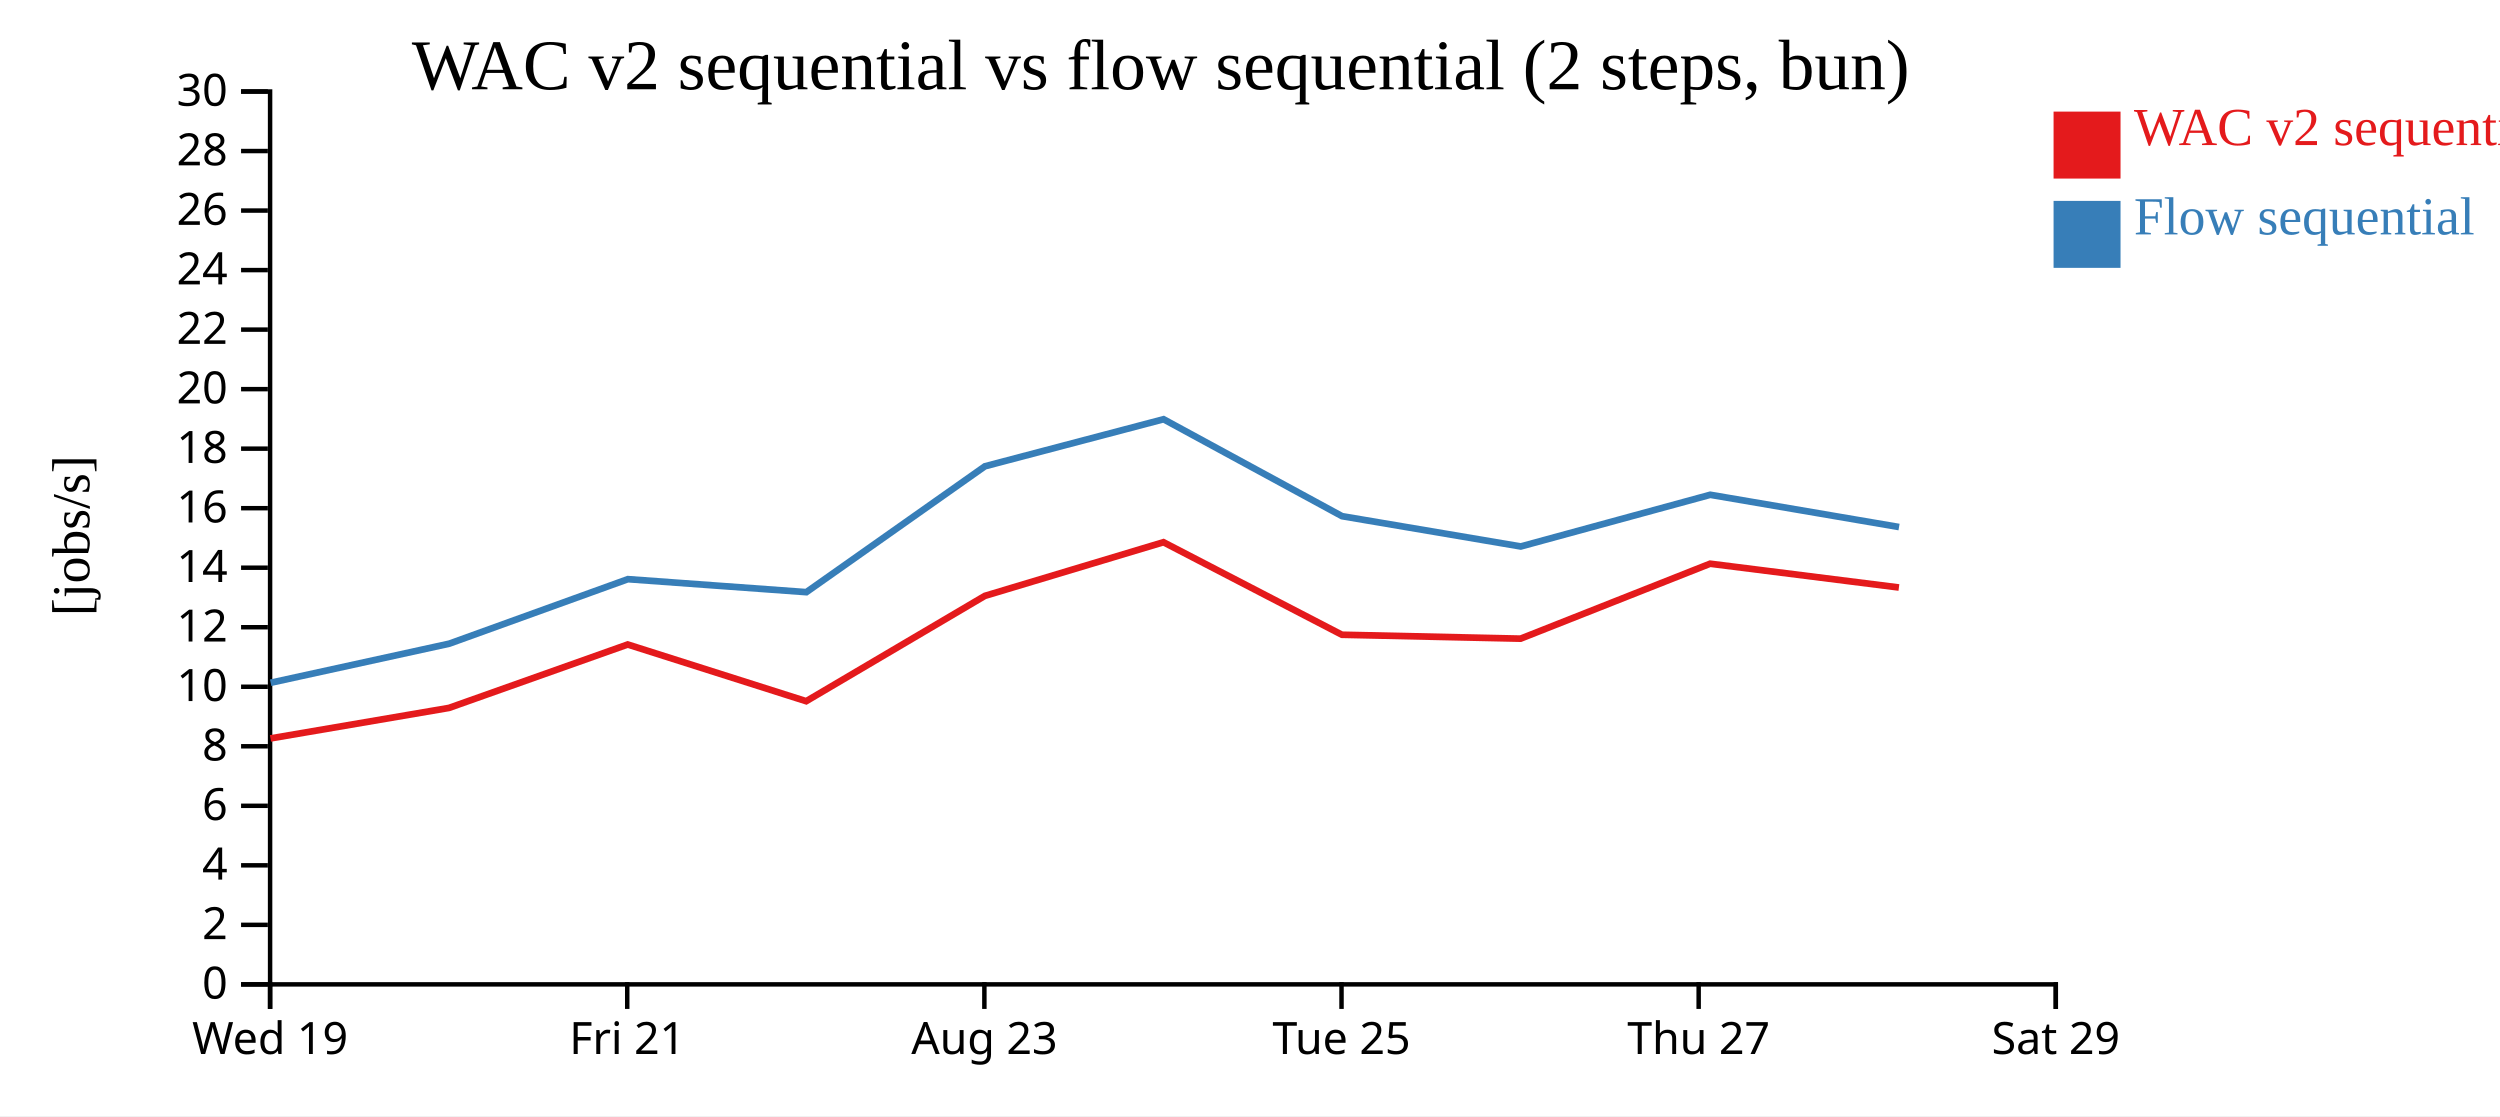
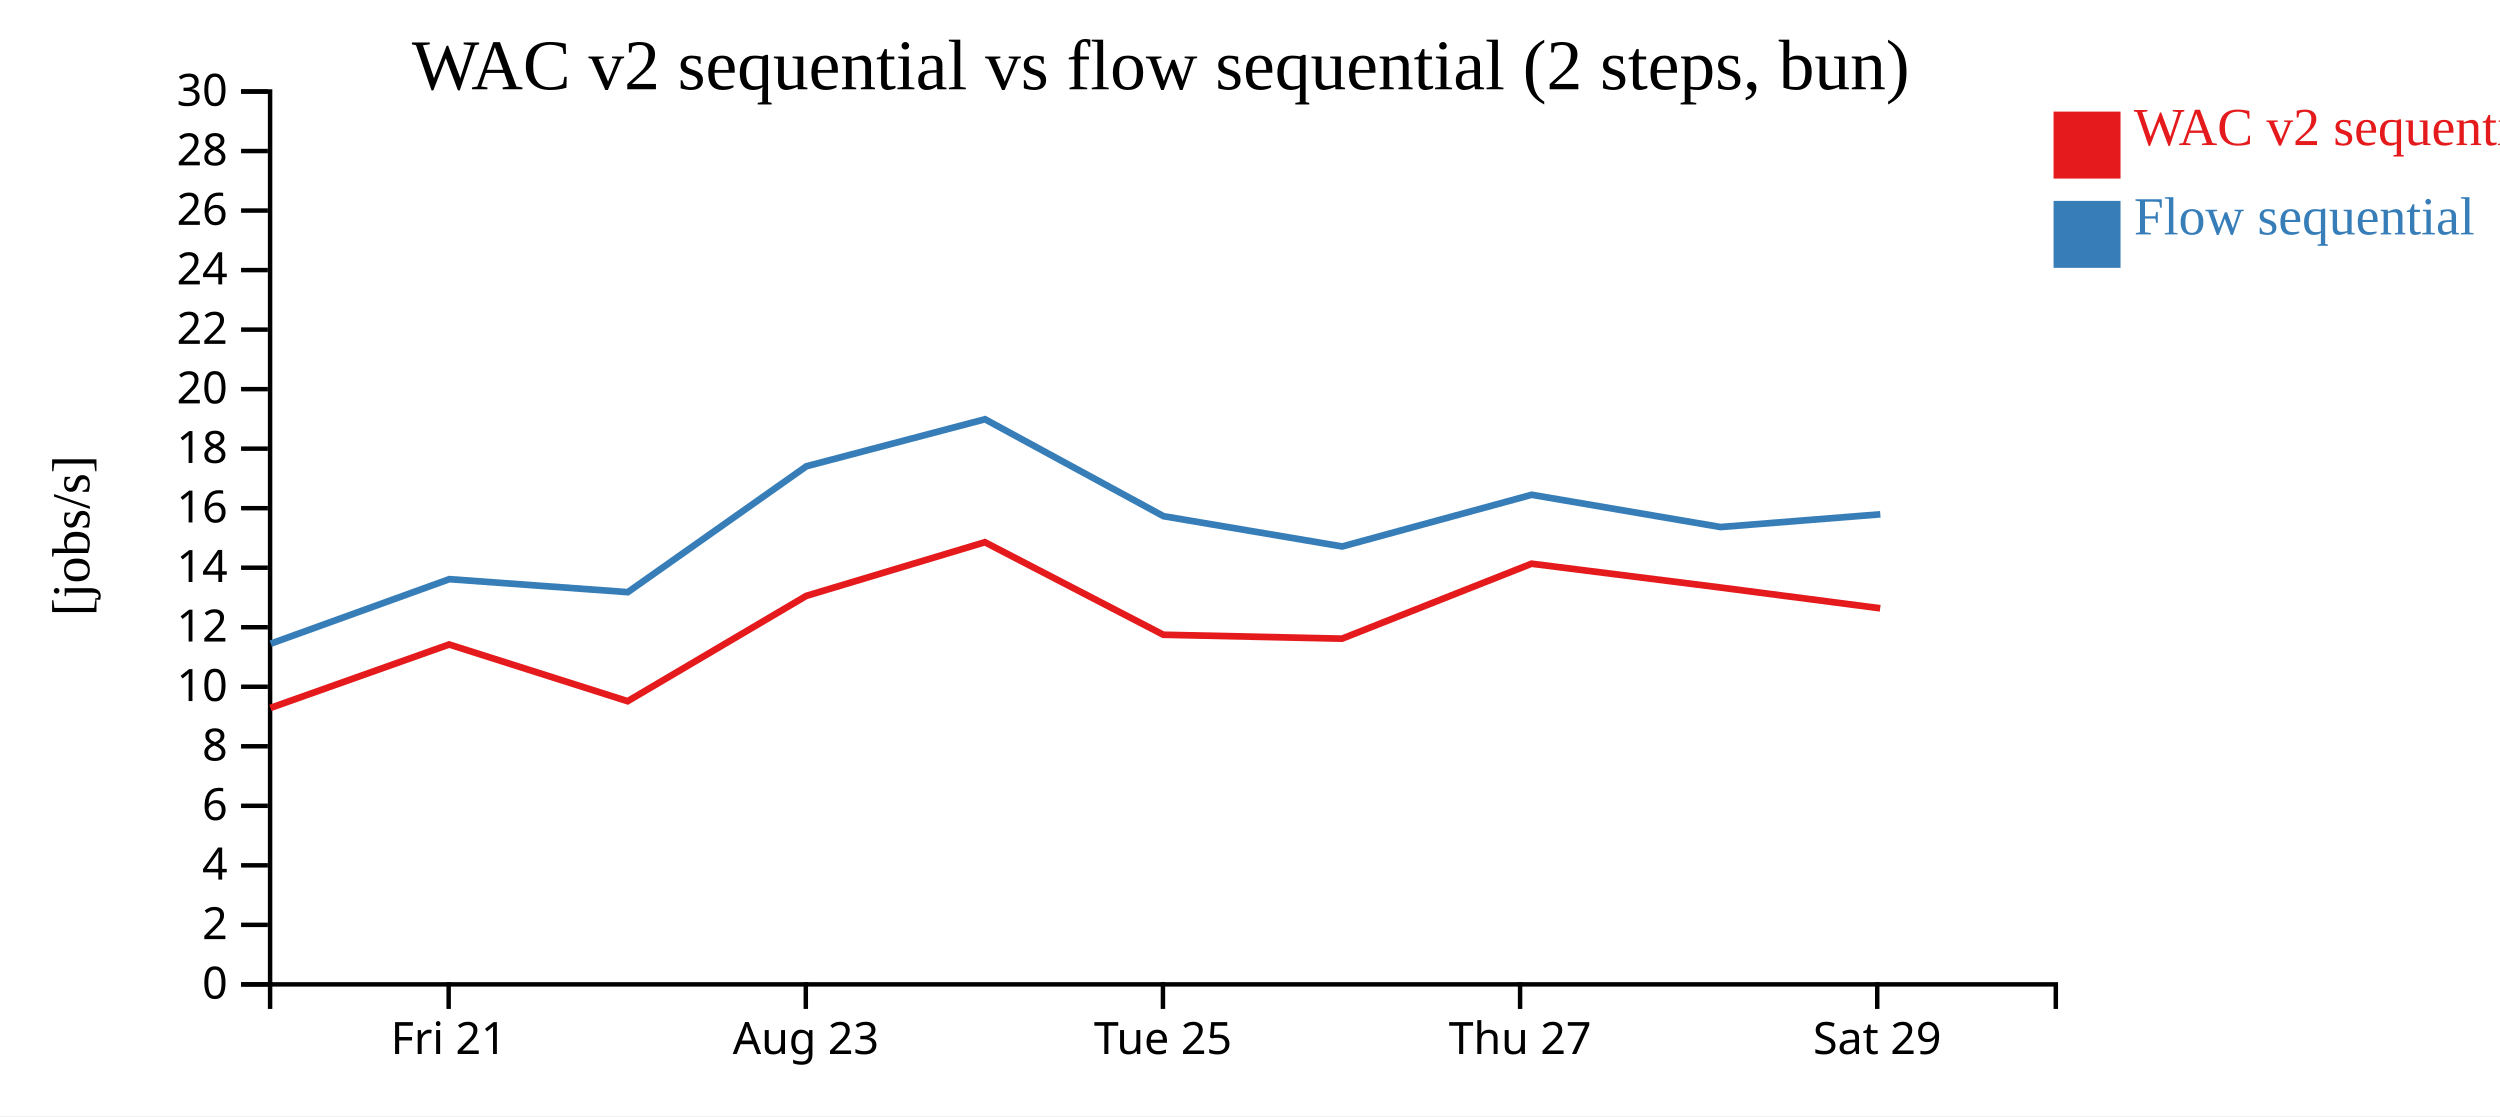
<svg xmlns="http://www.w3.org/2000/svg" width="560" height="250">
  <rect width="100%" height="100%" fill="white" />
  <g transform="translate(60,20)">
    <g transform="translate(0,200)" fill="none" font-size="10" font-family="sans-serif" text-anchor="middle">
      <path class="domain" stroke="currentColor" d="M0.5,6V0.5H400.5V6" />
-       <g class="tick" opacity="1" transform="translate(0.5,0)">
-         <line stroke="currentColor" y2="6" />
-         <text fill="currentColor" y="9" dy="0.71em">Wed 19</text>
-       </g>
-       <g class="tick" opacity="1" transform="translate(80.5,0)">
+       <g class="tick" opacity="1" transform="translate(40.5,0)">
        <line stroke="currentColor" y2="6" />
        <text fill="currentColor" y="9" dy="0.71em">Fri 21</text>
      </g>
-       <g class="tick" opacity="1" transform="translate(160.5,0)">
+       <g class="tick" opacity="1" transform="translate(120.5,0)">
        <line stroke="currentColor" y2="6" />
        <text fill="currentColor" y="9" dy="0.71em">Aug 23</text>
      </g>
-       <g class="tick" opacity="1" transform="translate(240.5,0)">
+       <g class="tick" opacity="1" transform="translate(200.5,0)">
        <line stroke="currentColor" y2="6" />
        <text fill="currentColor" y="9" dy="0.71em">Tue 25</text>
      </g>
-       <g class="tick" opacity="1" transform="translate(320.5,0)">
+       <g class="tick" opacity="1" transform="translate(280.5,0)">
        <line stroke="currentColor" y2="6" />
        <text fill="currentColor" y="9" dy="0.71em">Thu 27</text>
      </g>
-       <g class="tick" opacity="1" transform="translate(400.5,0)">
+       <g class="tick" opacity="1" transform="translate(360.5,0)">
        <line stroke="currentColor" y2="6" />
        <text fill="currentColor" y="9" dy="0.71em">Sat 29</text>
      </g>
    </g>
    <g fill="none" font-size="10" font-family="sans-serif" text-anchor="end">
      <path class="domain" stroke="currentColor" d="M-6,200.5H0.5V0.5H-6" />
      <g class="tick" opacity="1" transform="translate(0,200.5)">
        <line stroke="currentColor" x2="-6" />
        <text fill="currentColor" x="-9" dy="0.32em">0</text>
      </g>
      <g class="tick" opacity="1" transform="translate(0,187.1667)">
        <line stroke="currentColor" x2="-6" />
        <text fill="currentColor" x="-9" dy="0.32em">2</text>
      </g>
      <g class="tick" opacity="1" transform="translate(0,173.8333)">
        <line stroke="currentColor" x2="-6" />
        <text fill="currentColor" x="-9" dy="0.32em">4</text>
      </g>
      <g class="tick" opacity="1" transform="translate(0,160.5)">
        <line stroke="currentColor" x2="-6" />
        <text fill="currentColor" x="-9" dy="0.32em">6</text>
      </g>
      <g class="tick" opacity="1" transform="translate(0,147.1667)">
        <line stroke="currentColor" x2="-6" />
        <text fill="currentColor" x="-9" dy="0.32em">8</text>
      </g>
      <g class="tick" opacity="1" transform="translate(0,133.8333)">
        <line stroke="currentColor" x2="-6" />
        <text fill="currentColor" x="-9" dy="0.32em">10</text>
      </g>
      <g class="tick" opacity="1" transform="translate(0,120.5)">
        <line stroke="currentColor" x2="-6" />
        <text fill="currentColor" x="-9" dy="0.32em">12</text>
      </g>
      <g class="tick" opacity="1" transform="translate(0,107.1667)">
        <line stroke="currentColor" x2="-6" />
        <text fill="currentColor" x="-9" dy="0.32em">14</text>
      </g>
      <g class="tick" opacity="1" transform="translate(0,93.83333)">
        <line stroke="currentColor" x2="-6" />
        <text fill="currentColor" x="-9" dy="0.32em">16</text>
      </g>
      <g class="tick" opacity="1" transform="translate(0,80.5)">
        <line stroke="currentColor" x2="-6" />
        <text fill="currentColor" x="-9" dy="0.32em">18</text>
      </g>
      <g class="tick" opacity="1" transform="translate(0,67.16667)">
        <line stroke="currentColor" x2="-6" />
        <text fill="currentColor" x="-9" dy="0.32em">20</text>
      </g>
      <g class="tick" opacity="1" transform="translate(0,53.83333)">
        <line stroke="currentColor" x2="-6" />
        <text fill="currentColor" x="-9" dy="0.32em">22</text>
      </g>
      <g class="tick" opacity="1" transform="translate(0,40.5)">
        <line stroke="currentColor" x2="-6" />
        <text fill="currentColor" x="-9" dy="0.32em">24</text>
      </g>
      <g class="tick" opacity="1" transform="translate(0,27.16667)">
        <line stroke="currentColor" x2="-6" />
        <text fill="currentColor" x="-9" dy="0.32em">26</text>
      </g>
      <g class="tick" opacity="1" transform="translate(0,13.83333)">
        <line stroke="currentColor" x2="-6" />
        <text fill="currentColor" x="-9" dy="0.32em">28</text>
      </g>
      <g class="tick" opacity="1" transform="translate(0,0.5)">
        <line stroke="currentColor" x2="-6" />
        <text fill="currentColor" x="-9" dy="0.32em">30</text>
      </g>
    </g>
    <text text-anchor="middle" style="font-size: 12px" transform="rotate(-90)" y="-40" x="-100">[jobs/s]</text>
    <text text-anchor="middle" style="font-size: 16px" y="0" x="200">WAC v2 sequential vs flow sequential (2 steps, bun)</text>
-     <path class="line" fill="none" stroke="#e41a1c" stroke-width="1.5" d="M0.585,145.405L40.584,138.57L80.606,124.366L120.583,137.067L160.607,113.478L200.609,101.456L240.588,122.184L280.611,123.06L323.063,106.272L365.356,111.601" />
-     <path class="line" fill="none" stroke="#377eb8" stroke-width="1.5" d="M0.629,132.939L40.639,124.18L80.64,109.734L120.62,112.644L160.635,84.444L200.635,73.909L240.618,95.625L280.645,102.409L323.091,90.832L365.385,98.057" />
+     <path class="line" fill="none" stroke="#e41a1c" stroke-width="1.5" d="M0.584,138.57L40.606,124.366L80.583,137.067L120.607,113.478L160.609,101.456L200.588,122.184L240.611,123.06L283.063,106.272L325.356,111.601L361.163,116.261" />
+     <path class="line" fill="none" stroke="#377eb8" stroke-width="1.5" d="M0.639,124.18L40.64,109.734L80.62,112.644L120.635,84.444L160.635,73.909L200.618,95.625L240.645,102.409L283.091,90.832L325.385,98.057L361.193,95.205" />
    <rect class="dot" x="400" y="5" width="15" height="15" style="fill: #e41a1c;" />
    <rect class="dot" x="400" y="25" width="15" height="15" style="fill: #377eb8;" />
    <text class="label" x="418" y="12.5" style="fill: #e41a1c; alignment-baseline: middle;" text-anchor="left">WAC v2 sequential</text>
    <text class="label" x="418" y="32.5" style="fill: #377eb8; alignment-baseline: middle;" text-anchor="left">Flow sequential</text>
  </g>
</svg>
